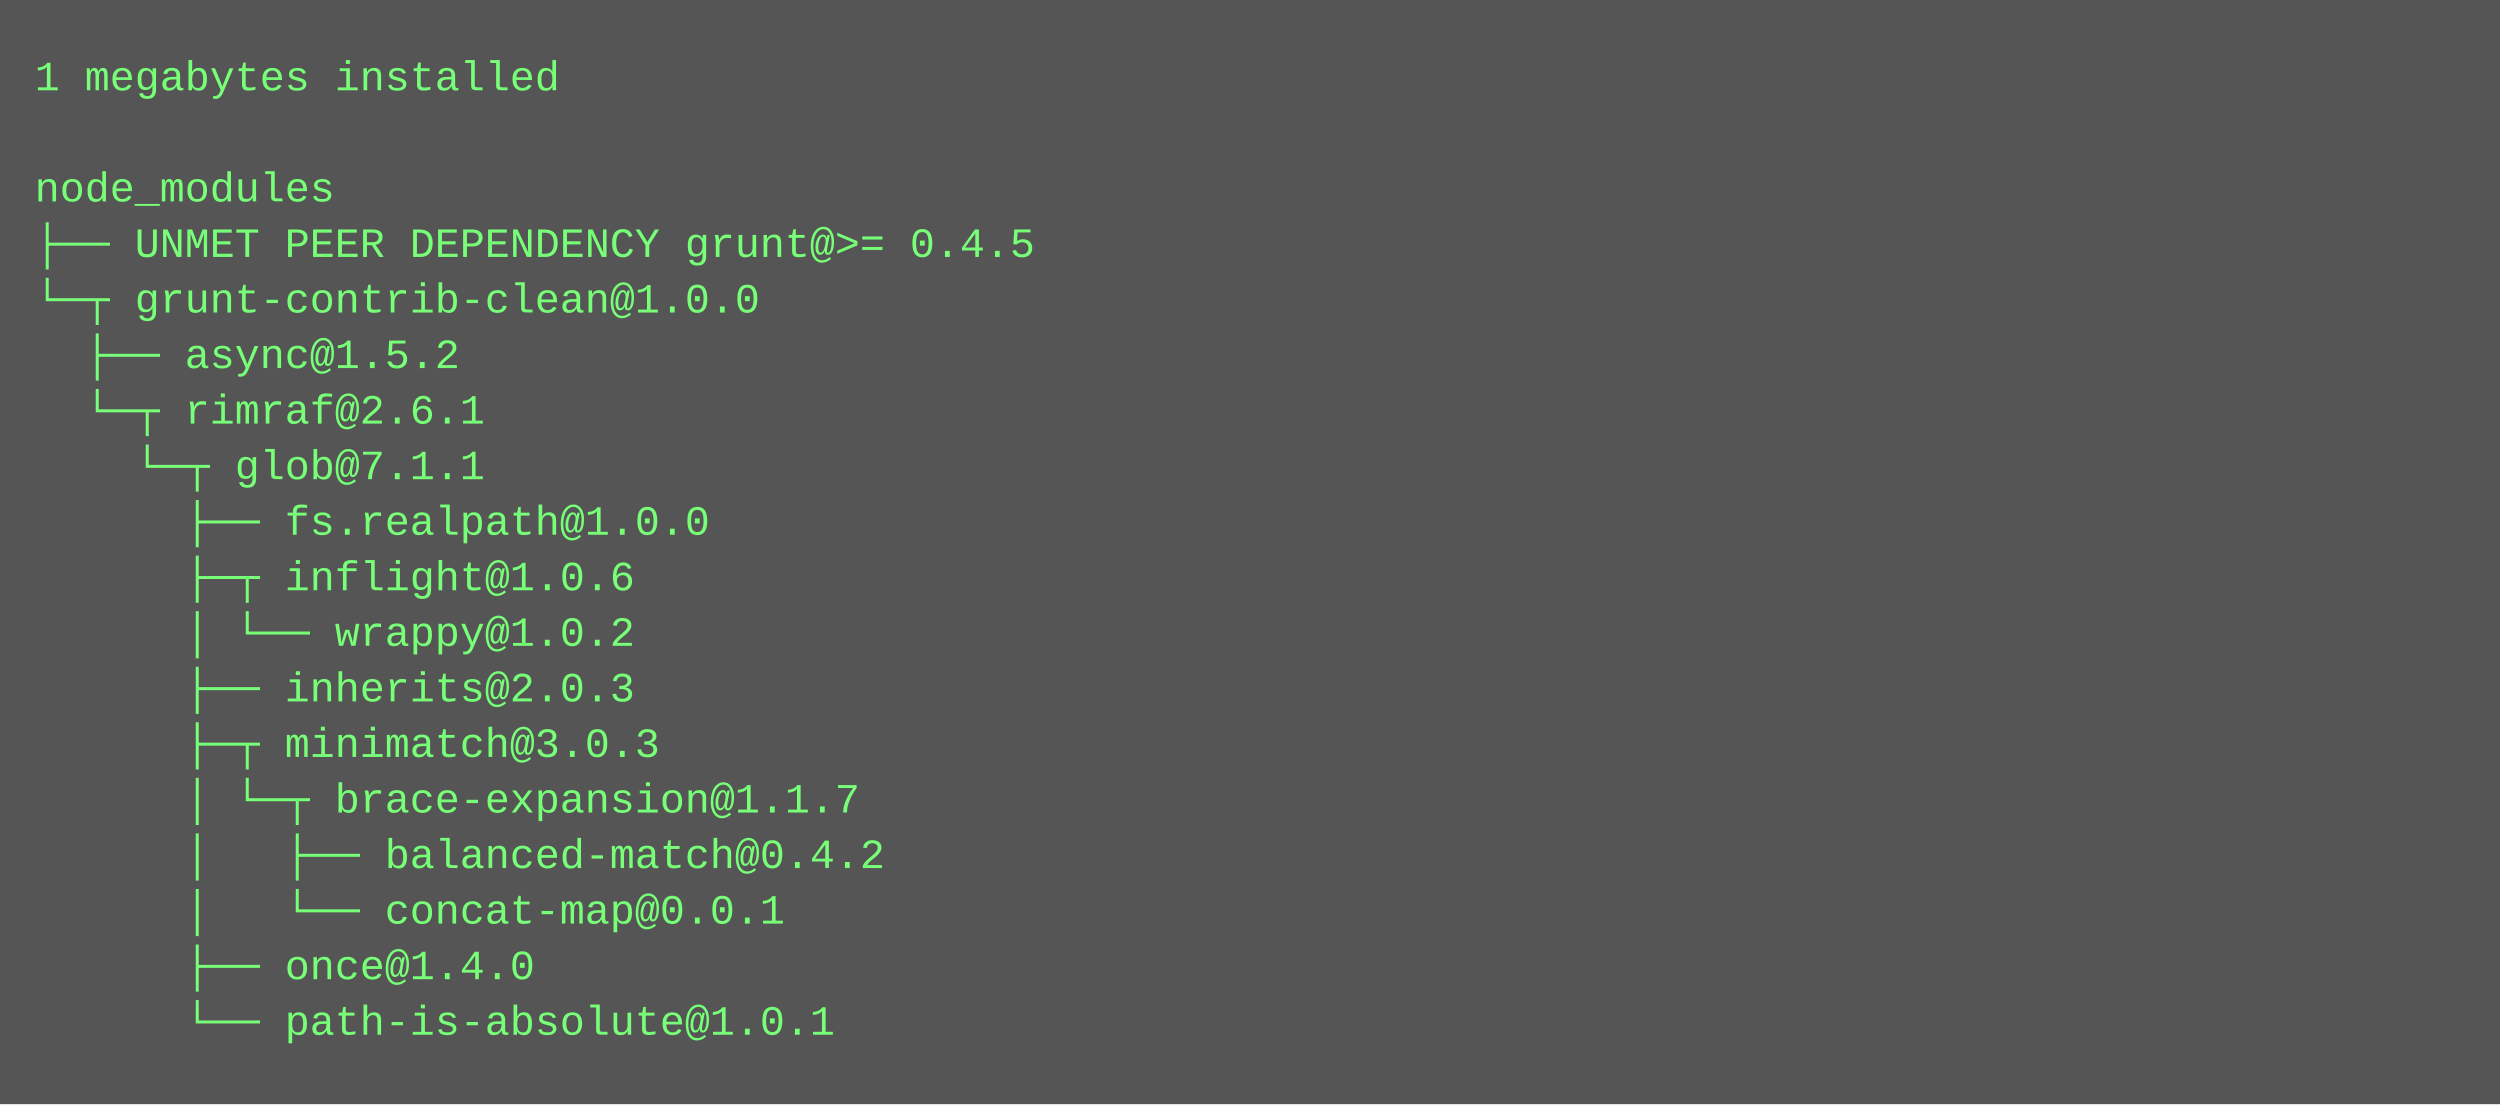
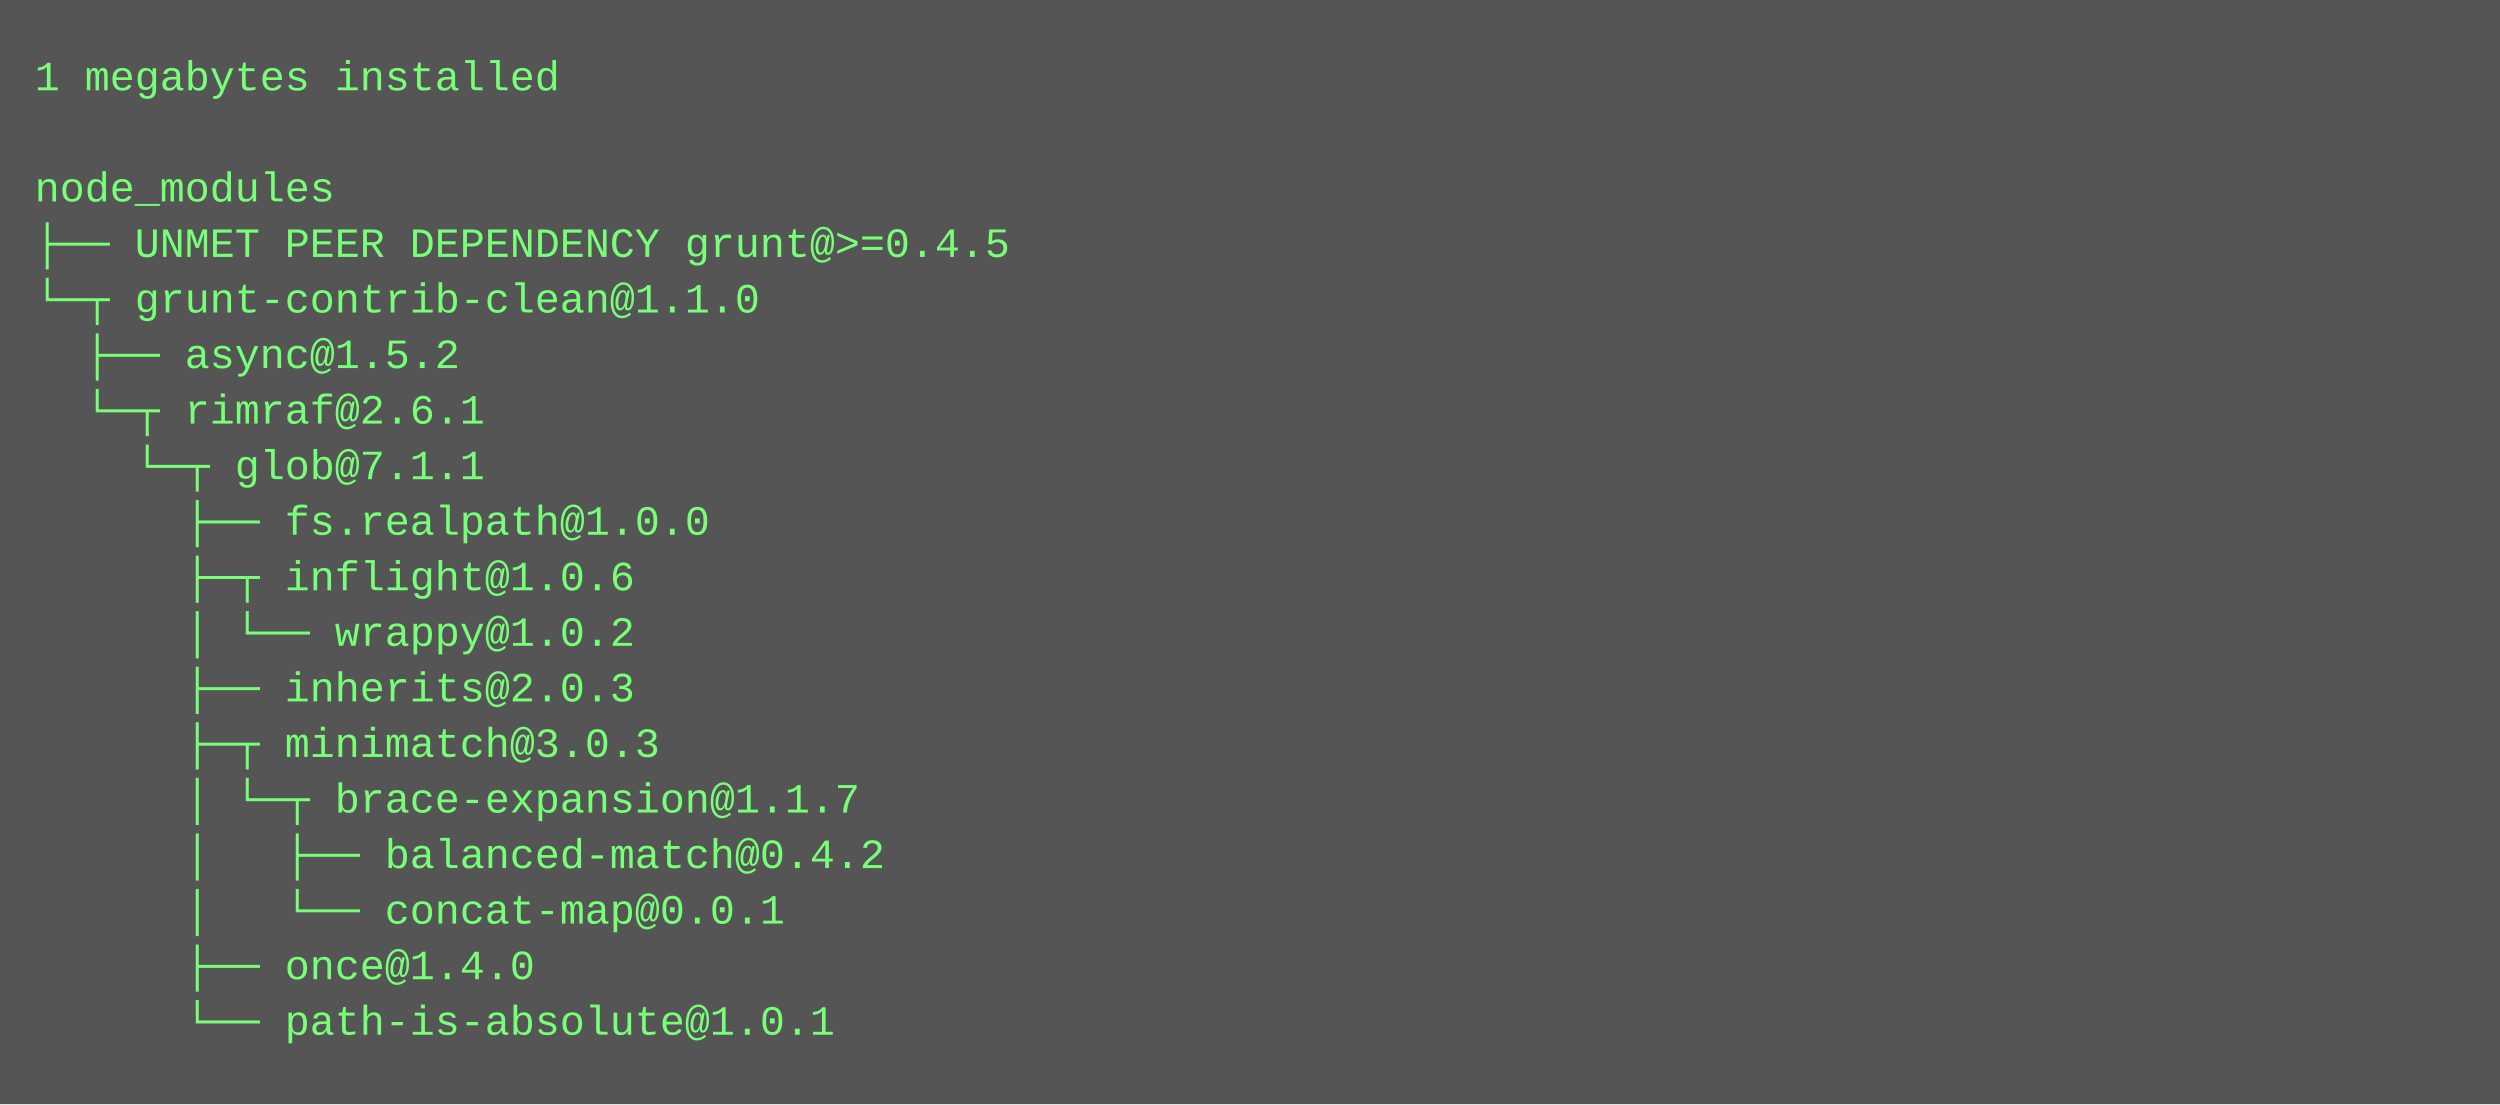
<svg xmlns="http://www.w3.org/2000/svg" height="318" width="720">
  <rect height="318" fill="#555" width="720" />
  <text fill="#7f7" font-family="Courier New" font-size="12" xml:space="preserve">
    <tspan x="10" y="26">1 megabytes installed</tspan>
    <tspan x="10" y="42" />
    <tspan x="10" y="58">node_modules</tspan>
-     <tspan x="10" y="74">├── UNMET PEER DEPENDENCY grunt@&gt;= 0.4.5</tspan>
-     <tspan x="10" y="90">└─┬ grunt-contrib-clean@1.0.0 </tspan>
+     <tspan x="10" y="74">├── UNMET PEER DEPENDENCY grunt@&gt;=0.4.5</tspan>
+     <tspan x="10" y="90">└─┬ grunt-contrib-clean@1.1.0 </tspan>
    <tspan x="10" y="106">  ├── async@1.5.2 </tspan>
    <tspan x="10" y="122">  └─┬ rimraf@2.6.1 </tspan>
    <tspan x="10" y="138">    └─┬ glob@7.1.1 </tspan>
    <tspan x="10" y="154">      ├── fs.realpath@1.0.0 </tspan>
    <tspan x="10" y="170">      ├─┬ inflight@1.0.6 </tspan>
    <tspan x="10" y="186">      │ └── wrappy@1.0.2 </tspan>
    <tspan x="10" y="202">      ├── inherits@2.0.3 </tspan>
    <tspan x="10" y="218">      ├─┬ minimatch@3.0.3 </tspan>
    <tspan x="10" y="234">      │ └─┬ brace-expansion@1.1.7 </tspan>
    <tspan x="10" y="250">      │   ├── balanced-match@0.4.2 </tspan>
    <tspan x="10" y="266">      │   └── concat-map@0.0.1 </tspan>
    <tspan x="10" y="282">      ├── once@1.4.0 </tspan>
    <tspan x="10" y="298">      └── path-is-absolute@1.0.1</tspan>
  </text>
</svg>
